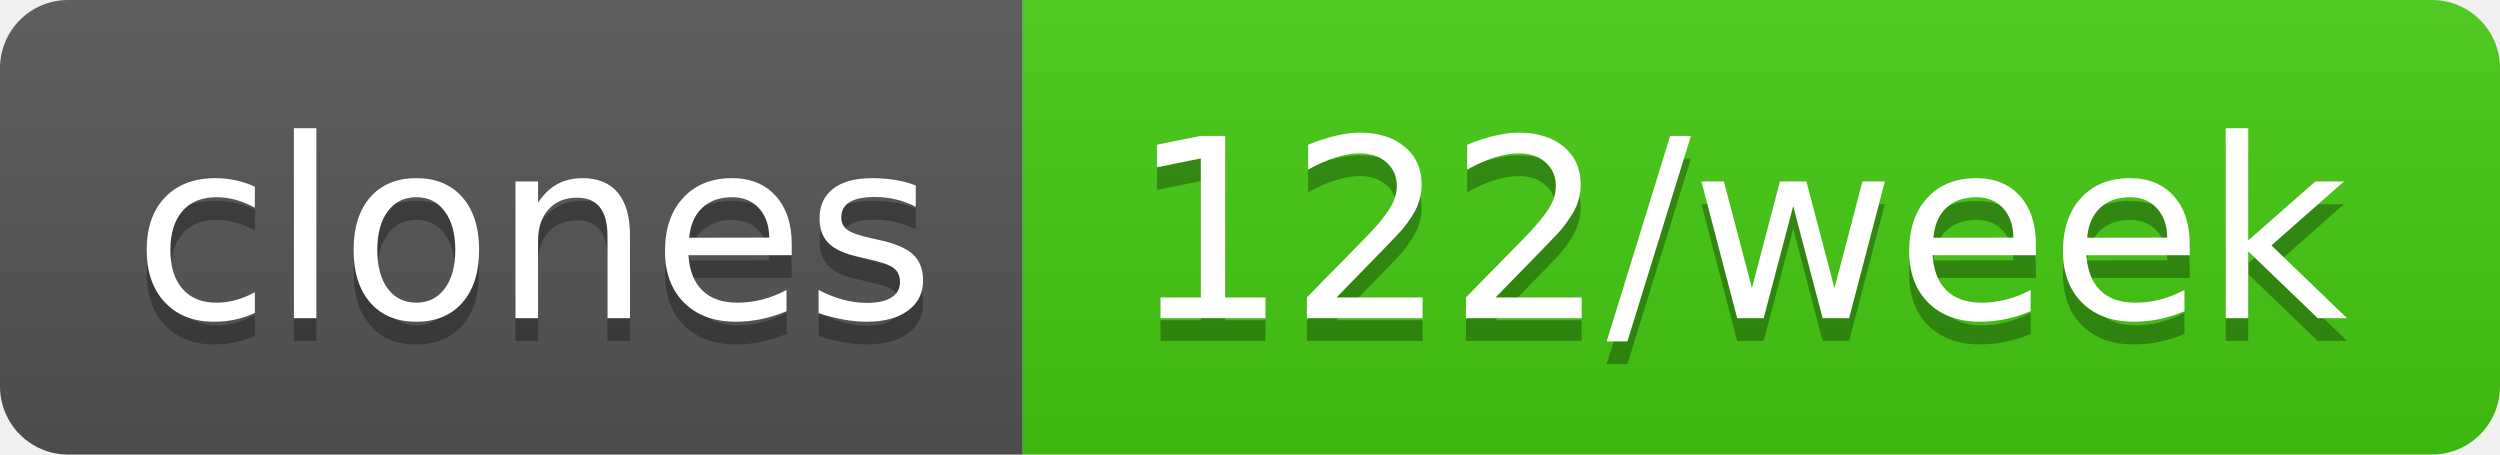
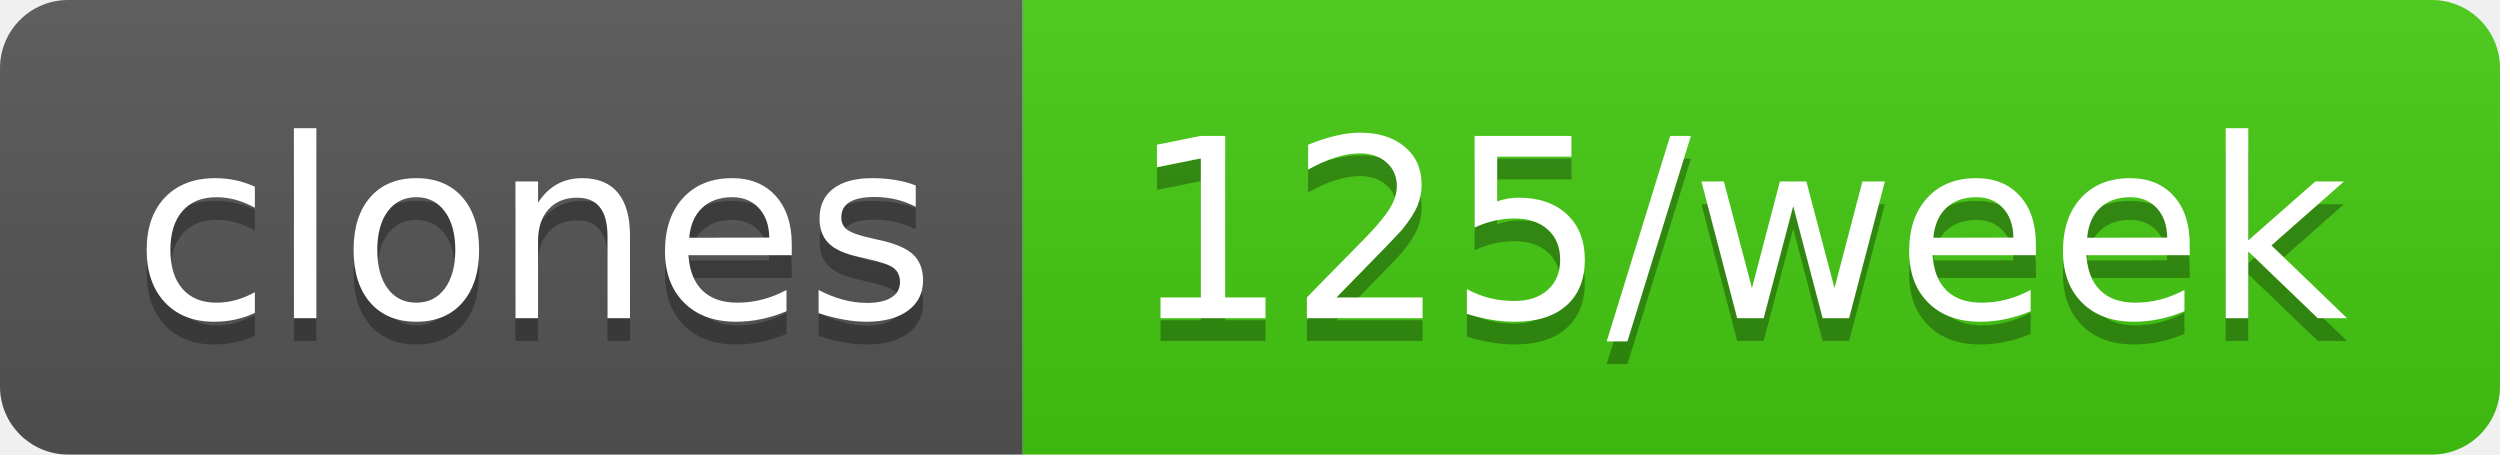
- <svg xmlns="http://www.w3.org/2000/svg" width="110" height="20" role="img" aria-label="clones: 122/week">
+ <svg xmlns="http://www.w3.org/2000/svg" width="110" height="20" role="img" aria-label="clones: 125/week">
  <linearGradient id="s" x2="0" y2="100%">
    <stop offset="0" stop-color="#bbb" stop-opacity=".1" />
    <stop offset="1" stop-opacity=".1" />
  </linearGradient>
  <clipPath id="r">
    <rect width="110" height="20" rx="3" fill="#fff" />
  </clipPath>
  <g clip-path="url(#r)">
    <rect width="45" height="20" fill="#555" />
    <rect x="45" width="65" height="20" fill="#4c1" />
    <rect width="110" height="20" fill="url(#s)" />
  </g>
  <g fill="#fff" text-anchor="middle" font-family="Verdana,Geneva,DejaVu Sans,sans-serif" text-rendering="geometricPrecision" font-size="110">
    <text aria-hidden="true" x="235" y="150" fill="#010101" fill-opacity=".3" transform="scale(.1)" textLength="350">clones</text>
    <text x="235" y="140" transform="scale(.1)" fill="#fff" textLength="350">clones</text>
-     <text aria-hidden="true" x="765" y="150" fill="#010101" fill-opacity=".3" transform="scale(.1)" textLength="550">122/week</text>
-     <text x="765" y="140" transform="scale(.1)" fill="#fff" textLength="550">122/week</text>
+     <text aria-hidden="true" x="765" y="150" fill="#010101" fill-opacity=".3" transform="scale(.1)" textLength="550">125/week</text>
+     <text x="765" y="140" transform="scale(.1)" fill="#fff" textLength="550">125/week</text>
  </g>
</svg>
